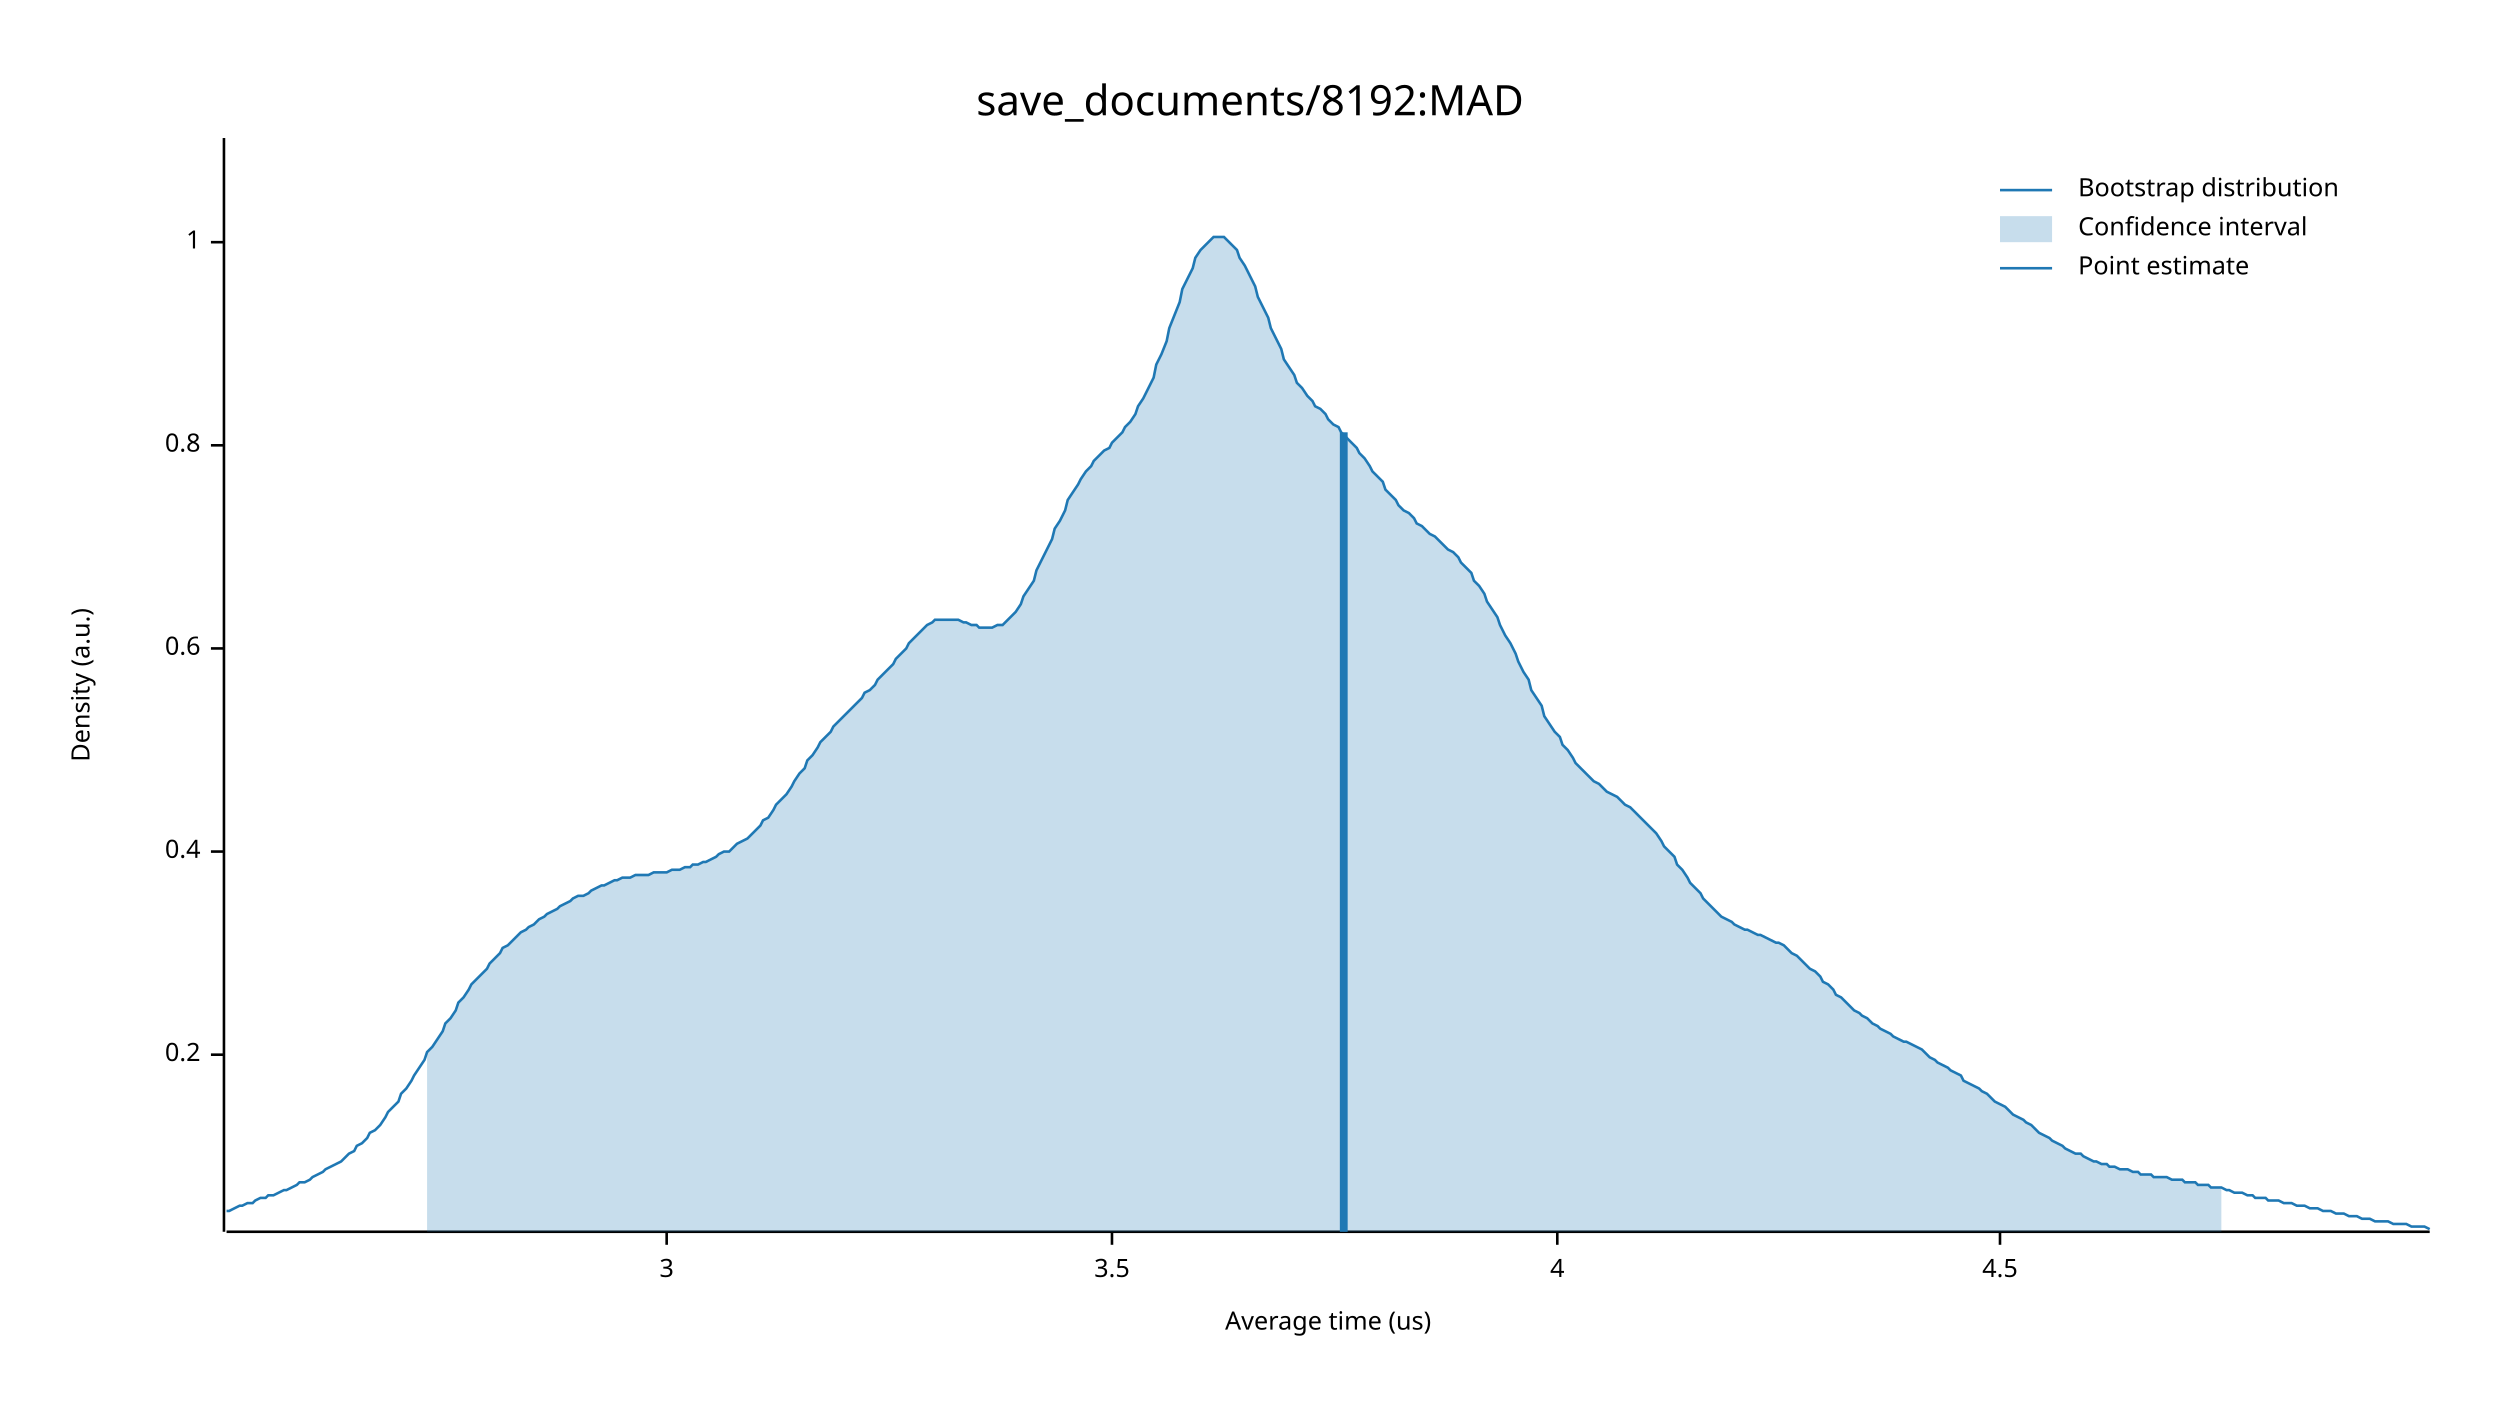
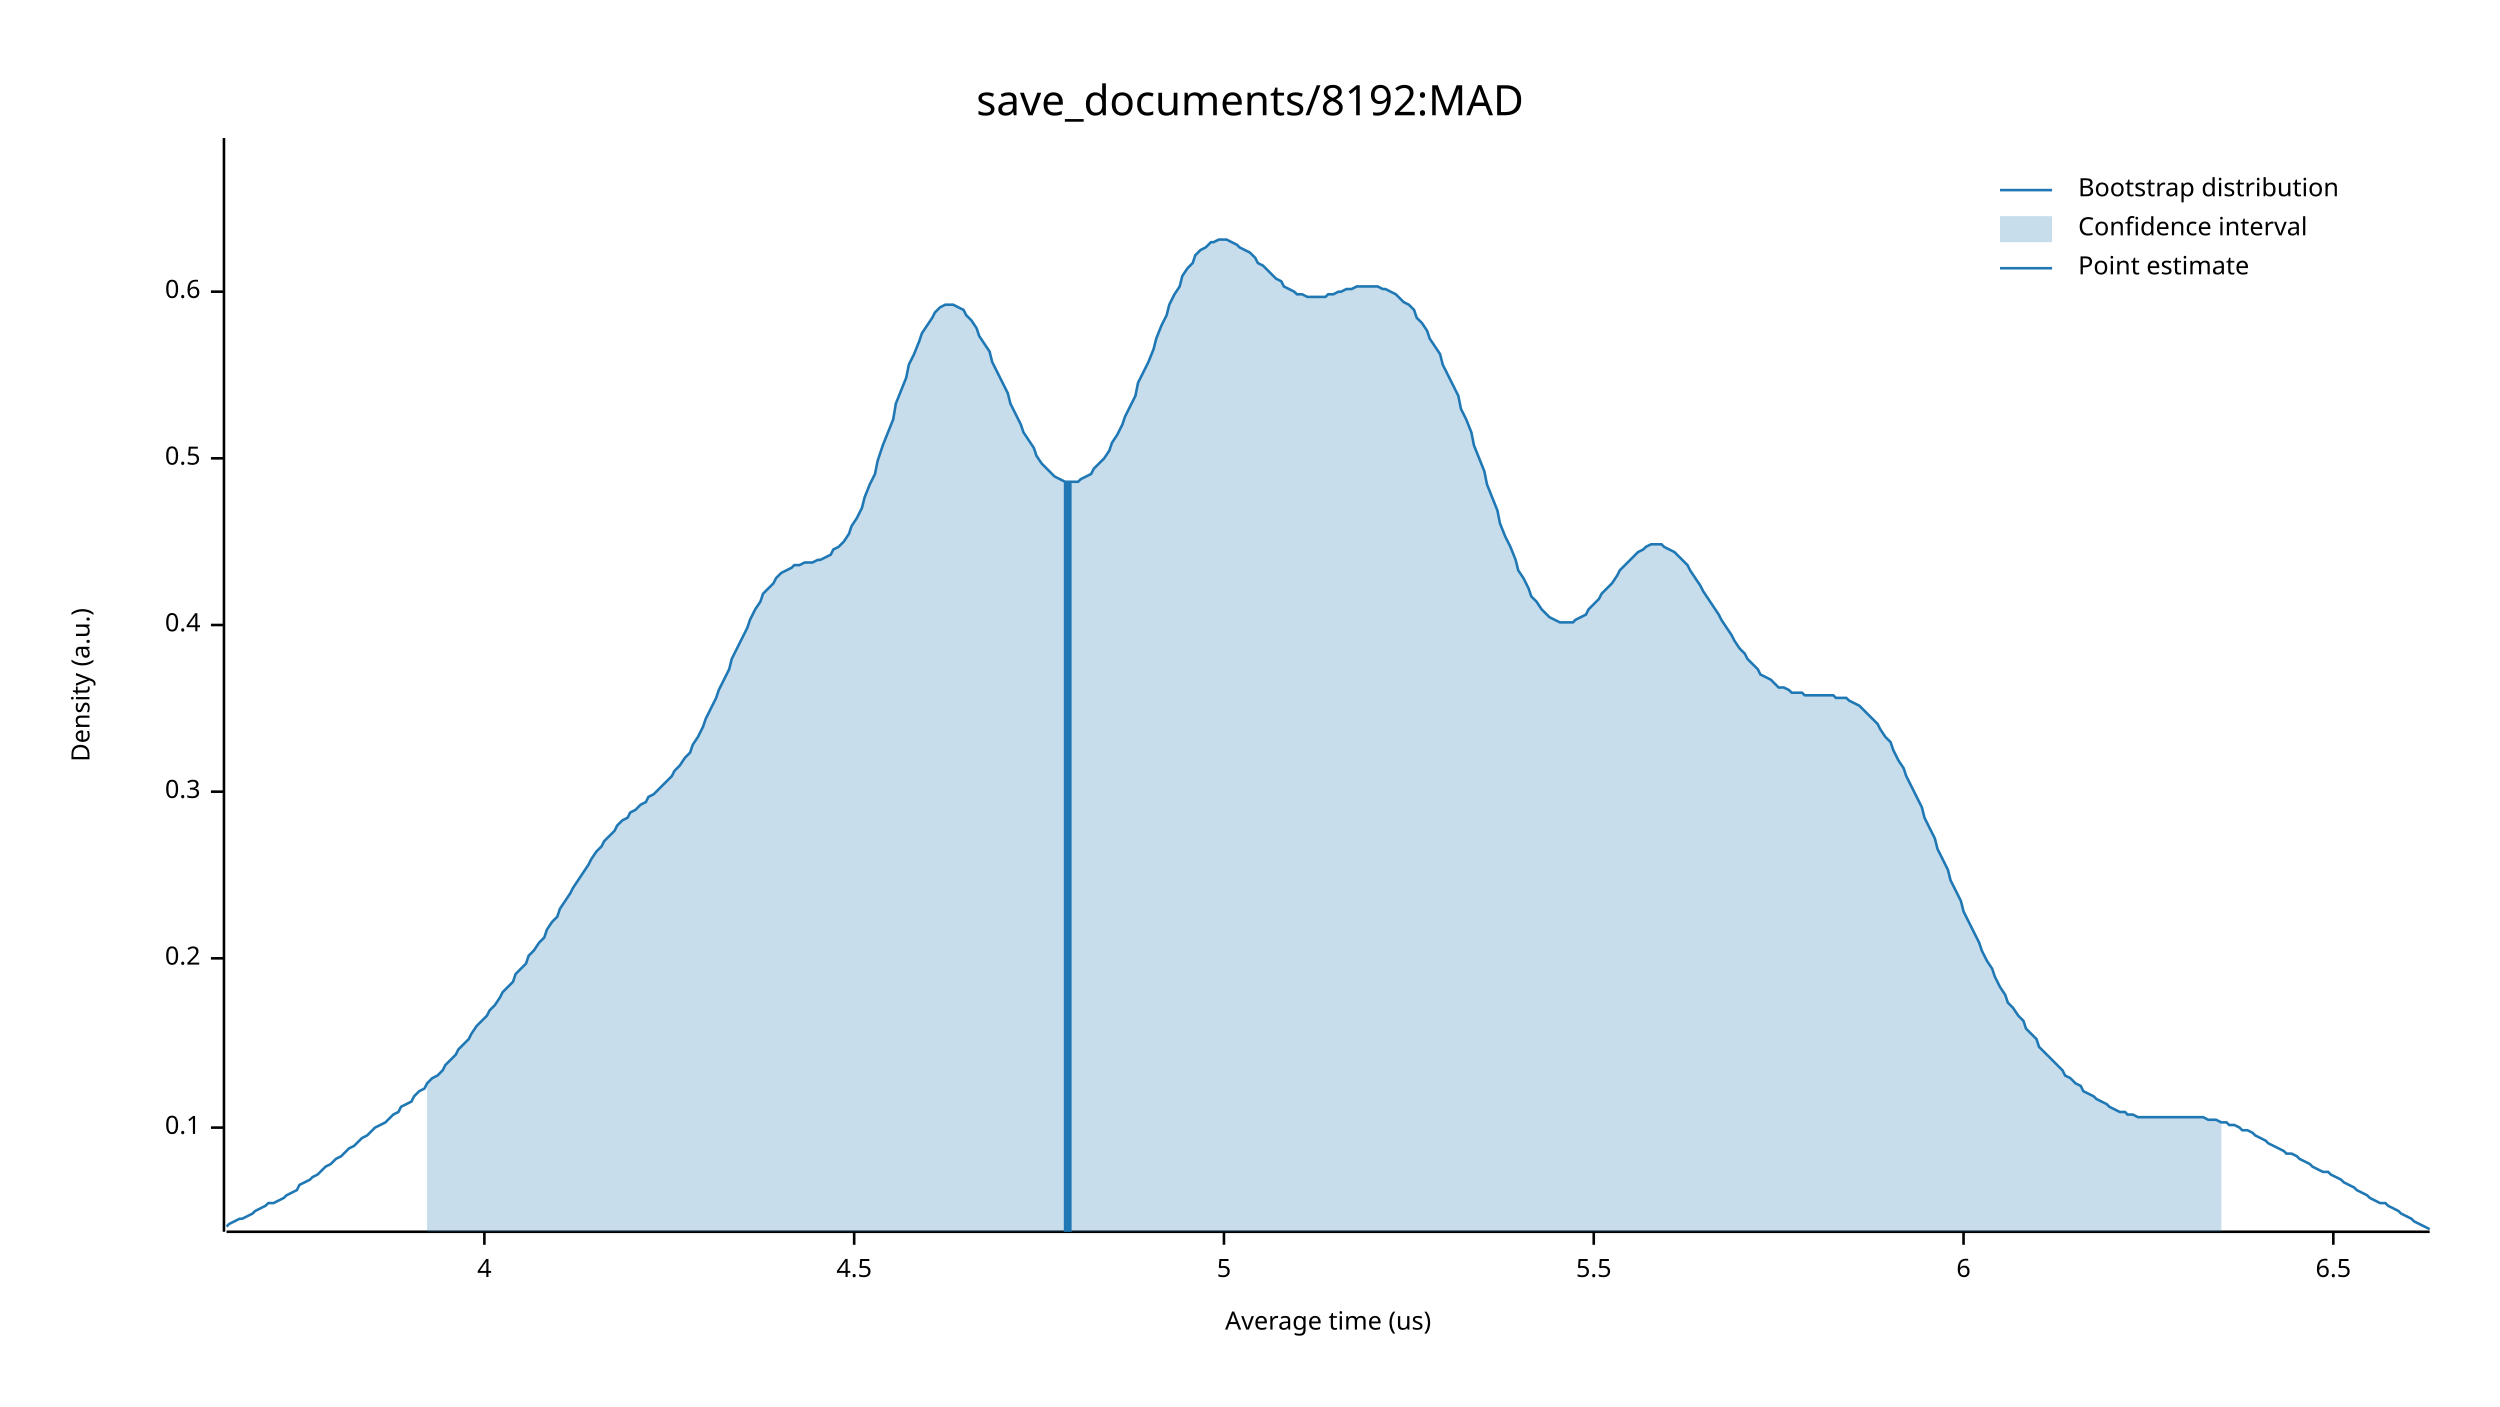
<svg xmlns="http://www.w3.org/2000/svg" width="960" height="540" viewBox="0 0 960 540">
  <text x="480" y="32" dy="0.76em" text-anchor="middle" font-family="sans-serif" font-size="16.129" opacity="1" fill="#000000">
save_documents/8192:MAD
</text>
  <text x="27" y="263" dy="0.76em" text-anchor="middle" font-family="sans-serif" font-size="9.677" opacity="1" fill="#000000" transform="rotate(270, 27, 263)">
Density (a.u.)
</text>
  <text x="510" y="513" dy="-0.5ex" text-anchor="middle" font-family="sans-serif" font-size="9.677" opacity="1" fill="#000000">
Average time (us)
</text>
  <polyline fill="none" opacity="1" stroke="#000000" stroke-width="1" points="86,53 86,473 " />
-   <text x="77" y="405" dy="0.5ex" text-anchor="end" font-family="sans-serif" font-size="9.677" opacity="1" fill="#000000">
+   <text x="77" y="433" dy="0.5ex" text-anchor="end" font-family="sans-serif" font-size="9.677" opacity="1" fill="#000000">
+ 0.1
+ </text>
+   <polyline fill="none" opacity="1" stroke="#000000" stroke-width="1" points="81,433 86,433 " />
+   <text x="77" y="368" dy="0.5ex" text-anchor="end" font-family="sans-serif" font-size="9.677" opacity="1" fill="#000000">
0.2
</text>
-   <polyline fill="none" opacity="1" stroke="#000000" stroke-width="1" points="81,405 86,405 " />
-   <text x="77" y="327" dy="0.5ex" text-anchor="end" font-family="sans-serif" font-size="9.677" opacity="1" fill="#000000">
+   <polyline fill="none" opacity="1" stroke="#000000" stroke-width="1" points="81,368 86,368 " />
+   <text x="77" y="304" dy="0.5ex" text-anchor="end" font-family="sans-serif" font-size="9.677" opacity="1" fill="#000000">
+ 0.3
+ </text>
+   <polyline fill="none" opacity="1" stroke="#000000" stroke-width="1" points="81,304 86,304 " />
+   <text x="77" y="240" dy="0.5ex" text-anchor="end" font-family="sans-serif" font-size="9.677" opacity="1" fill="#000000">
0.4
</text>
-   <polyline fill="none" opacity="1" stroke="#000000" stroke-width="1" points="81,327 86,327 " />
-   <text x="77" y="249" dy="0.5ex" text-anchor="end" font-family="sans-serif" font-size="9.677" opacity="1" fill="#000000">
+   <polyline fill="none" opacity="1" stroke="#000000" stroke-width="1" points="81,240 86,240 " />
+   <text x="77" y="176" dy="0.5ex" text-anchor="end" font-family="sans-serif" font-size="9.677" opacity="1" fill="#000000">
+ 0.5
+ </text>
+   <polyline fill="none" opacity="1" stroke="#000000" stroke-width="1" points="81,176 86,176 " />
+   <text x="77" y="112" dy="0.5ex" text-anchor="end" font-family="sans-serif" font-size="9.677" opacity="1" fill="#000000">
0.6
</text>
-   <polyline fill="none" opacity="1" stroke="#000000" stroke-width="1" points="81,249 86,249 " />
-   <text x="77" y="171" dy="0.5ex" text-anchor="end" font-family="sans-serif" font-size="9.677" opacity="1" fill="#000000">
- 0.8
- </text>
-   <polyline fill="none" opacity="1" stroke="#000000" stroke-width="1" points="81,171 86,171 " />
-   <text x="77" y="93" dy="0.5ex" text-anchor="end" font-family="sans-serif" font-size="9.677" opacity="1" fill="#000000">
- 1
- </text>
-   <polyline fill="none" opacity="1" stroke="#000000" stroke-width="1" points="81,93 86,93 " />
+   <polyline fill="none" opacity="1" stroke="#000000" stroke-width="1" points="81,112 86,112 " />
  <polyline fill="none" opacity="1" stroke="#000000" stroke-width="1" points="87,473 933,473 " />
-   <text x="256" y="483" dy="0.76em" text-anchor="middle" font-family="sans-serif" font-size="9.677" opacity="1" fill="#000000">
- 3
- </text>
-   <polyline fill="none" opacity="1" stroke="#000000" stroke-width="1" points="256,473 256,478 " />
-   <text x="427" y="483" dy="0.76em" text-anchor="middle" font-family="sans-serif" font-size="9.677" opacity="1" fill="#000000">
- 3.5
- </text>
-   <polyline fill="none" opacity="1" stroke="#000000" stroke-width="1" points="427,473 427,478 " />
-   <text x="598" y="483" dy="0.76em" text-anchor="middle" font-family="sans-serif" font-size="9.677" opacity="1" fill="#000000">
+   <text x="186" y="483" dy="0.76em" text-anchor="middle" font-family="sans-serif" font-size="9.677" opacity="1" fill="#000000">
4
</text>
-   <polyline fill="none" opacity="1" stroke="#000000" stroke-width="1" points="598,473 598,478 " />
-   <text x="768" y="483" dy="0.76em" text-anchor="middle" font-family="sans-serif" font-size="9.677" opacity="1" fill="#000000">
+   <polyline fill="none" opacity="1" stroke="#000000" stroke-width="1" points="186,473 186,478 " />
+   <text x="328" y="483" dy="0.76em" text-anchor="middle" font-family="sans-serif" font-size="9.677" opacity="1" fill="#000000">
4.5
</text>
-   <polyline fill="none" opacity="1" stroke="#000000" stroke-width="1" points="768,473 768,478 " />
-   <polyline fill="none" opacity="1" stroke="#1F78B4" stroke-width="1" points="87,465 88,465 90,464 92,463 93,463 95,462 97,462 98,461 100,460 102,460 103,459 105,459 107,458 109,457 110,457 112,456 114,455 115,454 117,454 119,453 120,452 122,451 124,450 125,449 127,448 129,447 131,446 132,445 134,443 136,442 137,440 139,439 141,437 142,435 144,434 146,432 148,429 149,427 151,425 153,423 154,420 156,418 158,415 159,413 161,410 163,407 164,404 166,402 168,399 170,396 171,393 173,391 175,388 176,385 178,383 180,380 181,378 183,376 185,374 187,372 188,370 190,368 192,366 193,364 195,363 197,361 198,360 200,358 202,357 203,356 205,355 207,353 209,352 210,351 212,350 214,349 215,348 217,347 219,346 220,345 222,344 224,344 226,343 227,342 229,341 231,340 232,340 234,339 236,338 237,338 239,337 241,337 242,337 244,336 246,336 248,336 249,336 251,335 253,335 254,335 256,335 258,334 259,334 261,334 263,333 265,333 266,332 268,332 270,331 271,331 273,330 275,329 276,328 278,327 280,327 281,326 283,324 285,323 287,322 288,321 290,319 292,317 293,315 295,314 297,311 298,309 300,307 302,305 304,302 305,300 307,297 309,295 310,292 312,290 314,287 315,285 317,283 319,281 320,279 322,277 324,275 326,273 327,272 329,270 331,268 332,266 334,265 336,263 337,261 339,259 341,257 343,255 344,253 346,251 348,249 349,247 351,245 353,243 354,242 356,240 358,239 359,238 361,238 363,238 365,238 366,238 368,238 370,239 371,239 373,240 375,240 376,241 378,241 380,241 381,241 383,240 385,240 387,238 388,237 390,235 392,232 393,229 395,226 397,223 398,219 400,215 402,211 404,207 405,203 407,200 409,196 410,192 412,189 414,186 415,184 417,181 419,179 420,177 422,175 424,173 426,172 427,170 429,168 431,166 432,164 434,162 436,159 437,156 439,153 441,149 443,145 444,140 446,136 448,131 449,126 451,121 453,116 454,111 456,107 458,103 459,99 461,96 463,94 465,92 466,91 468,91 470,91 471,92 473,94 475,96 476,99 478,102 480,106 482,110 483,114 485,118 487,122 488,126 490,130 492,134 493,138 495,141 497,144 498,147 500,149 502,152 504,154 505,156 507,157 509,159 510,161 512,163 514,164 515,166 517,168 519,170 521,172 522,174 524,176 526,179 527,181 529,183 531,185 532,188 534,190 536,192 537,194 539,196 541,197 543,199 544,201 546,202 548,204 549,205 551,206 553,208 554,209 556,211 558,212 560,214 561,216 563,218 565,220 566,223 568,225 570,228 571,231 573,234 575,237 576,240 578,244 580,247 582,251 583,254 585,258 587,261 588,265 590,268 592,271 593,275 595,278 597,281 599,283 600,286 602,288 604,291 605,293 607,295 609,297 610,298 612,300 614,301 615,302 617,304 619,305 621,306 622,307 624,309 626,310 627,311 629,313 631,315 632,316 634,318 636,320 638,323 639,325 641,327 643,329 644,332 646,334 648,337 649,339 651,341 653,343 654,345 656,347 658,349 660,351 661,352 663,353 665,354 666,355 668,356 670,357 671,357 673,358 675,359 676,359 678,360 680,361 682,362 683,362 685,363 687,365 688,366 690,367 692,369 693,370 695,372 697,373 699,375 700,377 702,378 704,380 705,382 707,383 709,385 710,386 712,388 714,389 715,390 717,391 719,393 721,394 722,395 724,396 726,397 727,398 729,399 731,400 732,400 734,401 736,402 738,403 739,404 741,406 743,407 744,408 746,409 748,410 749,411 751,412 753,413 754,415 756,416 758,417 760,418 761,419 763,420 765,422 766,423 768,424 770,425 771,426 773,428 775,429 777,430 778,431 780,432 782,434 783,435 785,436 787,437 788,438 790,439 792,440 793,441 795,442 797,443 799,443 800,444 802,445 804,446 805,446 807,447 809,447 810,448 812,448 814,449 816,449 817,449 819,450 821,450 822,451 824,451 826,451 827,452 829,452 831,452 832,452 834,453 836,453 838,453 839,454 841,454 843,454 844,455 846,455 848,455 849,456 851,456 853,456 855,457 856,457 858,458 860,458 861,458 863,459 865,459 866,460 868,460 870,460 871,461 873,461 875,461 877,462 878,462 880,462 882,463 883,463 885,463 887,464 888,464 890,464 892,465 894,465 895,465 897,466 899,466 900,466 902,467 904,467 905,467 907,468 909,468 910,468 912,469 914,469 916,469 917,469 919,470 921,470 922,470 924,470 926,471 927,471 929,471 931,471 933,472 " />
-   <polygon opacity="0.25" fill="#1F78B4" points="164,404 166,402 168,399 170,396 171,393 173,391 175,388 176,385 178,383 180,380 181,378 183,376 185,374 187,372 188,370 190,368 192,366 193,364 195,363 197,361 198,360 200,358 202,357 203,356 205,355 207,353 209,352 210,351 212,350 214,349 215,348 217,347 219,346 220,345 222,344 224,344 226,343 227,342 229,341 231,340 232,340 234,339 236,338 237,338 239,337 241,337 242,337 244,336 246,336 248,336 249,336 251,335 253,335 254,335 256,335 258,334 259,334 261,334 263,333 265,333 266,332 268,332 270,331 271,331 273,330 275,329 276,328 278,327 280,327 281,326 283,324 285,323 287,322 288,321 290,319 292,317 293,315 295,314 297,311 298,309 300,307 302,305 304,302 305,300 307,297 309,295 310,292 312,290 314,287 315,285 317,283 319,281 320,279 322,277 324,275 326,273 327,272 329,270 331,268 332,266 334,265 336,263 337,261 339,259 341,257 343,255 344,253 346,251 348,249 349,247 351,245 353,243 354,242 356,240 358,239 359,238 361,238 363,238 365,238 366,238 368,238 370,239 371,239 373,240 375,240 376,241 378,241 380,241 381,241 383,240 385,240 387,238 388,237 390,235 392,232 393,229 395,226 397,223 398,219 400,215 402,211 404,207 405,203 407,200 409,196 410,192 412,189 414,186 415,184 417,181 419,179 420,177 422,175 424,173 426,172 427,170 429,168 431,166 432,164 434,162 436,159 437,156 439,153 441,149 443,145 444,140 446,136 448,131 449,126 451,121 453,116 454,111 456,107 458,103 459,99 461,96 463,94 465,92 466,91 468,91 470,91 471,92 473,94 475,96 476,99 478,102 480,106 482,110 483,114 485,118 487,122 488,126 490,130 492,134 493,138 495,141 497,144 498,147 500,149 502,152 504,154 505,156 507,157 509,159 510,161 512,163 514,164 515,166 517,168 519,170 521,172 522,174 524,176 526,179 527,181 529,183 531,185 532,188 534,190 536,192 537,194 539,196 541,197 543,199 544,201 546,202 548,204 549,205 551,206 553,208 554,209 556,211 558,212 560,214 561,216 563,218 565,220 566,223 568,225 570,228 571,231 573,234 575,237 576,240 578,244 580,247 582,251 583,254 585,258 587,261 588,265 590,268 592,271 593,275 595,278 597,281 599,283 600,286 602,288 604,291 605,293 607,295 609,297 610,298 612,300 614,301 615,302 617,304 619,305 621,306 622,307 624,309 626,310 627,311 629,313 631,315 632,316 634,318 636,320 638,323 639,325 641,327 643,329 644,332 646,334 648,337 649,339 651,341 653,343 654,345 656,347 658,349 660,351 661,352 663,353 665,354 666,355 668,356 670,357 671,357 673,358 675,359 676,359 678,360 680,361 682,362 683,362 685,363 687,365 688,366 690,367 692,369 693,370 695,372 697,373 699,375 700,377 702,378 704,380 705,382 707,383 709,385 710,386 712,388 714,389 715,390 717,391 719,393 721,394 722,395 724,396 726,397 727,398 729,399 731,400 732,400 734,401 736,402 738,403 739,404 741,406 743,407 744,408 746,409 748,410 749,411 751,412 753,413 754,415 756,416 758,417 760,418 761,419 763,420 765,422 766,423 768,424 770,425 771,426 773,428 775,429 777,430 778,431 780,432 782,434 783,435 785,436 787,437 788,438 790,439 792,440 793,441 795,442 797,443 799,443 800,444 802,445 804,446 805,446 807,447 809,447 810,448 812,448 814,449 816,449 817,449 819,450 821,450 822,451 824,451 826,451 827,452 829,452 831,452 832,452 834,453 836,453 838,453 839,454 841,454 843,454 844,455 846,455 848,455 849,456 851,456 853,456 853,473 164,473 " />
-   <polyline fill="none" opacity="1" stroke="#1F78B4" stroke-width="3" points="516,473 516,166 " />
+   <polyline fill="none" opacity="1" stroke="#000000" stroke-width="1" points="328,473 328,478 " />
+   <text x="470" y="483" dy="0.76em" text-anchor="middle" font-family="sans-serif" font-size="9.677" opacity="1" fill="#000000">
+ 5
+ </text>
+   <polyline fill="none" opacity="1" stroke="#000000" stroke-width="1" points="470,473 470,478 " />
+   <text x="612" y="483" dy="0.76em" text-anchor="middle" font-family="sans-serif" font-size="9.677" opacity="1" fill="#000000">
+ 5.5
+ </text>
+   <polyline fill="none" opacity="1" stroke="#000000" stroke-width="1" points="612,473 612,478 " />
+   <text x="754" y="483" dy="0.76em" text-anchor="middle" font-family="sans-serif" font-size="9.677" opacity="1" fill="#000000">
+ 6
+ </text>
+   <polyline fill="none" opacity="1" stroke="#000000" stroke-width="1" points="754,473 754,478 " />
+   <text x="896" y="483" dy="0.76em" text-anchor="middle" font-family="sans-serif" font-size="9.677" opacity="1" fill="#000000">
+ 6.5
+ </text>
+   <polyline fill="none" opacity="1" stroke="#000000" stroke-width="1" points="896,473 896,478 " />
+   <polyline fill="none" opacity="1" stroke="#1F78B4" stroke-width="1" points="87,471 88,470 90,469 92,468 93,468 95,467 97,466 98,465 100,464 102,463 103,462 105,462 107,461 109,460 110,459 112,458 114,457 115,455 117,454 119,453 120,452 122,451 124,449 125,448 127,447 129,445 131,444 132,443 134,441 136,440 137,439 139,437 141,436 142,435 144,433 146,432 148,431 149,430 151,428 153,427 154,425 156,424 158,423 159,421 161,419 163,418 164,416 166,414 168,413 170,411 171,409 173,407 175,405 176,403 178,401 180,399 181,397 183,394 185,392 187,390 188,388 190,386 192,383 193,381 195,379 197,377 198,374 200,372 202,370 203,367 205,365 207,362 209,360 210,357 212,354 214,352 215,349 217,346 219,343 220,341 222,338 224,335 226,332 227,330 229,327 231,325 232,323 234,321 236,319 237,317 239,315 241,314 242,312 244,311 246,309 248,308 249,306 251,305 253,303 254,302 256,300 258,298 259,296 261,294 263,291 265,289 266,286 268,283 270,279 271,276 273,272 275,268 276,265 278,261 280,257 281,253 283,249 285,245 287,241 288,238 290,234 292,231 293,228 295,226 297,224 298,222 300,220 302,219 304,218 305,217 307,217 309,216 310,216 312,216 314,215 315,215 317,214 319,213 320,211 322,210 324,208 326,205 327,202 329,199 331,195 332,191 334,186 336,182 337,177 339,171 341,166 343,161 344,155 346,150 348,145 349,140 351,136 353,131 354,128 356,125 358,122 359,120 361,118 363,117 365,117 366,117 368,118 370,119 371,121 373,123 375,126 376,129 378,132 380,135 381,139 383,143 385,147 387,151 388,155 390,159 392,163 393,166 395,169 397,172 398,175 400,178 402,180 404,182 405,183 407,184 409,185 410,185 412,185 414,185 415,184 417,183 419,182 420,180 422,178 424,176 426,173 427,170 429,167 431,163 432,160 434,156 436,152 437,147 439,143 441,139 443,134 444,130 446,125 448,121 449,117 451,113 453,110 454,106 456,103 458,101 459,98 461,96 463,95 465,93 466,93 468,92 470,92 471,92 473,93 475,94 476,95 478,96 480,97 482,99 483,101 485,102 487,104 488,105 490,107 492,108 493,110 495,111 497,112 498,113 500,113 502,114 504,114 505,114 507,114 509,114 510,113 512,113 514,112 515,112 517,111 519,111 521,110 522,110 524,110 526,110 527,110 529,110 531,111 532,111 534,112 536,113 537,114 539,116 541,117 543,119 544,122 546,124 548,127 549,130 551,133 553,136 554,140 556,144 558,148 560,152 561,157 563,161 565,166 566,171 568,176 570,181 571,186 573,191 575,196 576,201 578,206 580,210 582,215 583,219 585,222 587,226 588,229 590,231 592,234 593,235 595,237 597,238 599,239 600,239 602,239 604,239 605,238 607,237 609,236 610,234 612,232 614,230 615,228 617,226 619,224 621,221 622,219 624,217 626,215 627,214 629,212 631,211 632,210 634,209 636,209 638,209 639,210 641,211 643,212 644,213 646,215 648,217 649,219 651,222 653,225 654,227 656,230 658,233 660,236 661,238 663,241 665,244 666,246 668,249 670,251 671,253 673,255 675,257 676,259 678,260 680,261 682,263 683,264 685,264 687,265 688,266 690,266 692,266 693,267 695,267 697,267 699,267 700,267 702,267 704,267 705,268 707,268 709,268 710,269 712,270 714,271 715,272 717,274 719,276 721,278 722,280 724,283 726,285 727,288 729,292 731,295 732,298 734,302 736,306 738,310 739,314 741,318 743,322 744,326 746,330 748,334 749,338 751,342 753,346 754,350 756,354 758,358 760,362 761,365 763,369 765,372 766,375 768,379 770,382 771,385 773,387 775,390 777,392 778,395 780,397 782,399 783,402 785,404 787,406 788,407 790,409 792,411 793,413 795,414 797,416 799,417 800,419 802,420 804,421 805,422 807,423 809,424 810,425 812,426 814,427 816,427 817,428 819,428 821,429 822,429 824,429 826,429 827,429 829,429 831,429 832,429 834,429 836,429 838,429 839,429 841,429 843,429 844,429 846,429 848,430 849,430 851,430 853,431 855,431 856,432 858,432 860,433 861,434 863,434 865,435 866,436 868,437 870,438 871,439 873,440 875,441 877,442 878,443 880,443 882,444 883,445 885,446 887,447 888,448 890,449 892,450 894,450 895,451 897,452 899,453 900,454 902,455 904,456 905,457 907,458 909,459 910,460 912,461 914,462 916,462 917,463 919,464 921,465 922,466 924,467 926,468 927,469 929,470 931,471 933,472 " />
+   <polygon opacity="0.25" fill="#1F78B4" points="164,416 166,414 168,413 170,411 171,409 173,407 175,405 176,403 178,401 180,399 181,397 183,394 185,392 187,390 188,388 190,386 192,383 193,381 195,379 197,377 198,374 200,372 202,370 203,367 205,365 207,362 209,360 210,357 212,354 214,352 215,349 217,346 219,343 220,341 222,338 224,335 226,332 227,330 229,327 231,325 232,323 234,321 236,319 237,317 239,315 241,314 242,312 244,311 246,309 248,308 249,306 251,305 253,303 254,302 256,300 258,298 259,296 261,294 263,291 265,289 266,286 268,283 270,279 271,276 273,272 275,268 276,265 278,261 280,257 281,253 283,249 285,245 287,241 288,238 290,234 292,231 293,228 295,226 297,224 298,222 300,220 302,219 304,218 305,217 307,217 309,216 310,216 312,216 314,215 315,215 317,214 319,213 320,211 322,210 324,208 326,205 327,202 329,199 331,195 332,191 334,186 336,182 337,177 339,171 341,166 343,161 344,155 346,150 348,145 349,140 351,136 353,131 354,128 356,125 358,122 359,120 361,118 363,117 365,117 366,117 368,118 370,119 371,121 373,123 375,126 376,129 378,132 380,135 381,139 383,143 385,147 387,151 388,155 390,159 392,163 393,166 395,169 397,172 398,175 400,178 402,180 404,182 405,183 407,184 409,185 410,185 412,185 414,185 415,184 417,183 419,182 420,180 422,178 424,176 426,173 427,170 429,167 431,163 432,160 434,156 436,152 437,147 439,143 441,139 443,134 444,130 446,125 448,121 449,117 451,113 453,110 454,106 456,103 458,101 459,98 461,96 463,95 465,93 466,93 468,92 470,92 471,92 473,93 475,94 476,95 478,96 480,97 482,99 483,101 485,102 487,104 488,105 490,107 492,108 493,110 495,111 497,112 498,113 500,113 502,114 504,114 505,114 507,114 509,114 510,113 512,113 514,112 515,112 517,111 519,111 521,110 522,110 524,110 526,110 527,110 529,110 531,111 532,111 534,112 536,113 537,114 539,116 541,117 543,119 544,122 546,124 548,127 549,130 551,133 553,136 554,140 556,144 558,148 560,152 561,157 563,161 565,166 566,171 568,176 570,181 571,186 573,191 575,196 576,201 578,206 580,210 582,215 583,219 585,222 587,226 588,229 590,231 592,234 593,235 595,237 597,238 599,239 600,239 602,239 604,239 605,238 607,237 609,236 610,234 612,232 614,230 615,228 617,226 619,224 621,221 622,219 624,217 626,215 627,214 629,212 631,211 632,210 634,209 636,209 638,209 639,210 641,211 643,212 644,213 646,215 648,217 649,219 651,222 653,225 654,227 656,230 658,233 660,236 661,238 663,241 665,244 666,246 668,249 670,251 671,253 673,255 675,257 676,259 678,260 680,261 682,263 683,264 685,264 687,265 688,266 690,266 692,266 693,267 695,267 697,267 699,267 700,267 702,267 704,267 705,268 707,268 709,268 710,269 712,270 714,271 715,272 717,274 719,276 721,278 722,280 724,283 726,285 727,288 729,292 731,295 732,298 734,302 736,306 738,310 739,314 741,318 743,322 744,326 746,330 748,334 749,338 751,342 753,346 754,350 756,354 758,358 760,362 761,365 763,369 765,372 766,375 768,379 770,382 771,385 773,387 775,390 777,392 778,395 780,397 782,399 783,402 785,404 787,406 788,407 790,409 792,411 793,413 795,414 797,416 799,417 800,419 802,420 804,421 805,422 807,423 809,424 810,425 812,426 814,427 816,427 817,428 819,428 821,429 822,429 824,429 826,429 827,429 829,429 831,429 832,429 834,429 836,429 838,429 839,429 841,429 843,429 844,429 846,429 848,430 849,430 851,430 853,431 853,473 164,473 " />
+   <polyline fill="none" opacity="1" stroke="#1F78B4" stroke-width="3" points="410,473 410,185 " />
  <text x="798" y="68" dy="0.76em" text-anchor="start" font-family="sans-serif" font-size="9.677" opacity="1" fill="#000000">
Bootstrap distribution
</text>
  <text x="798" y="83" dy="0.76em" text-anchor="start" font-family="sans-serif" font-size="9.677" opacity="1" fill="#000000">
Confidence interval
</text>
  <text x="798" y="98" dy="0.76em" text-anchor="start" font-family="sans-serif" font-size="9.677" opacity="1" fill="#000000">
Point estimate
</text>
  <polyline fill="none" opacity="1" stroke="#1F78B4" stroke-width="1" points="768,73 788,73 " />
  <rect x="768" y="83" width="20" height="10" opacity="0.25" fill="#1F78B4" stroke="none" />
  <polyline fill="none" opacity="1" stroke="#1F78B4" stroke-width="1" points="768,103 788,103 " />
</svg>
